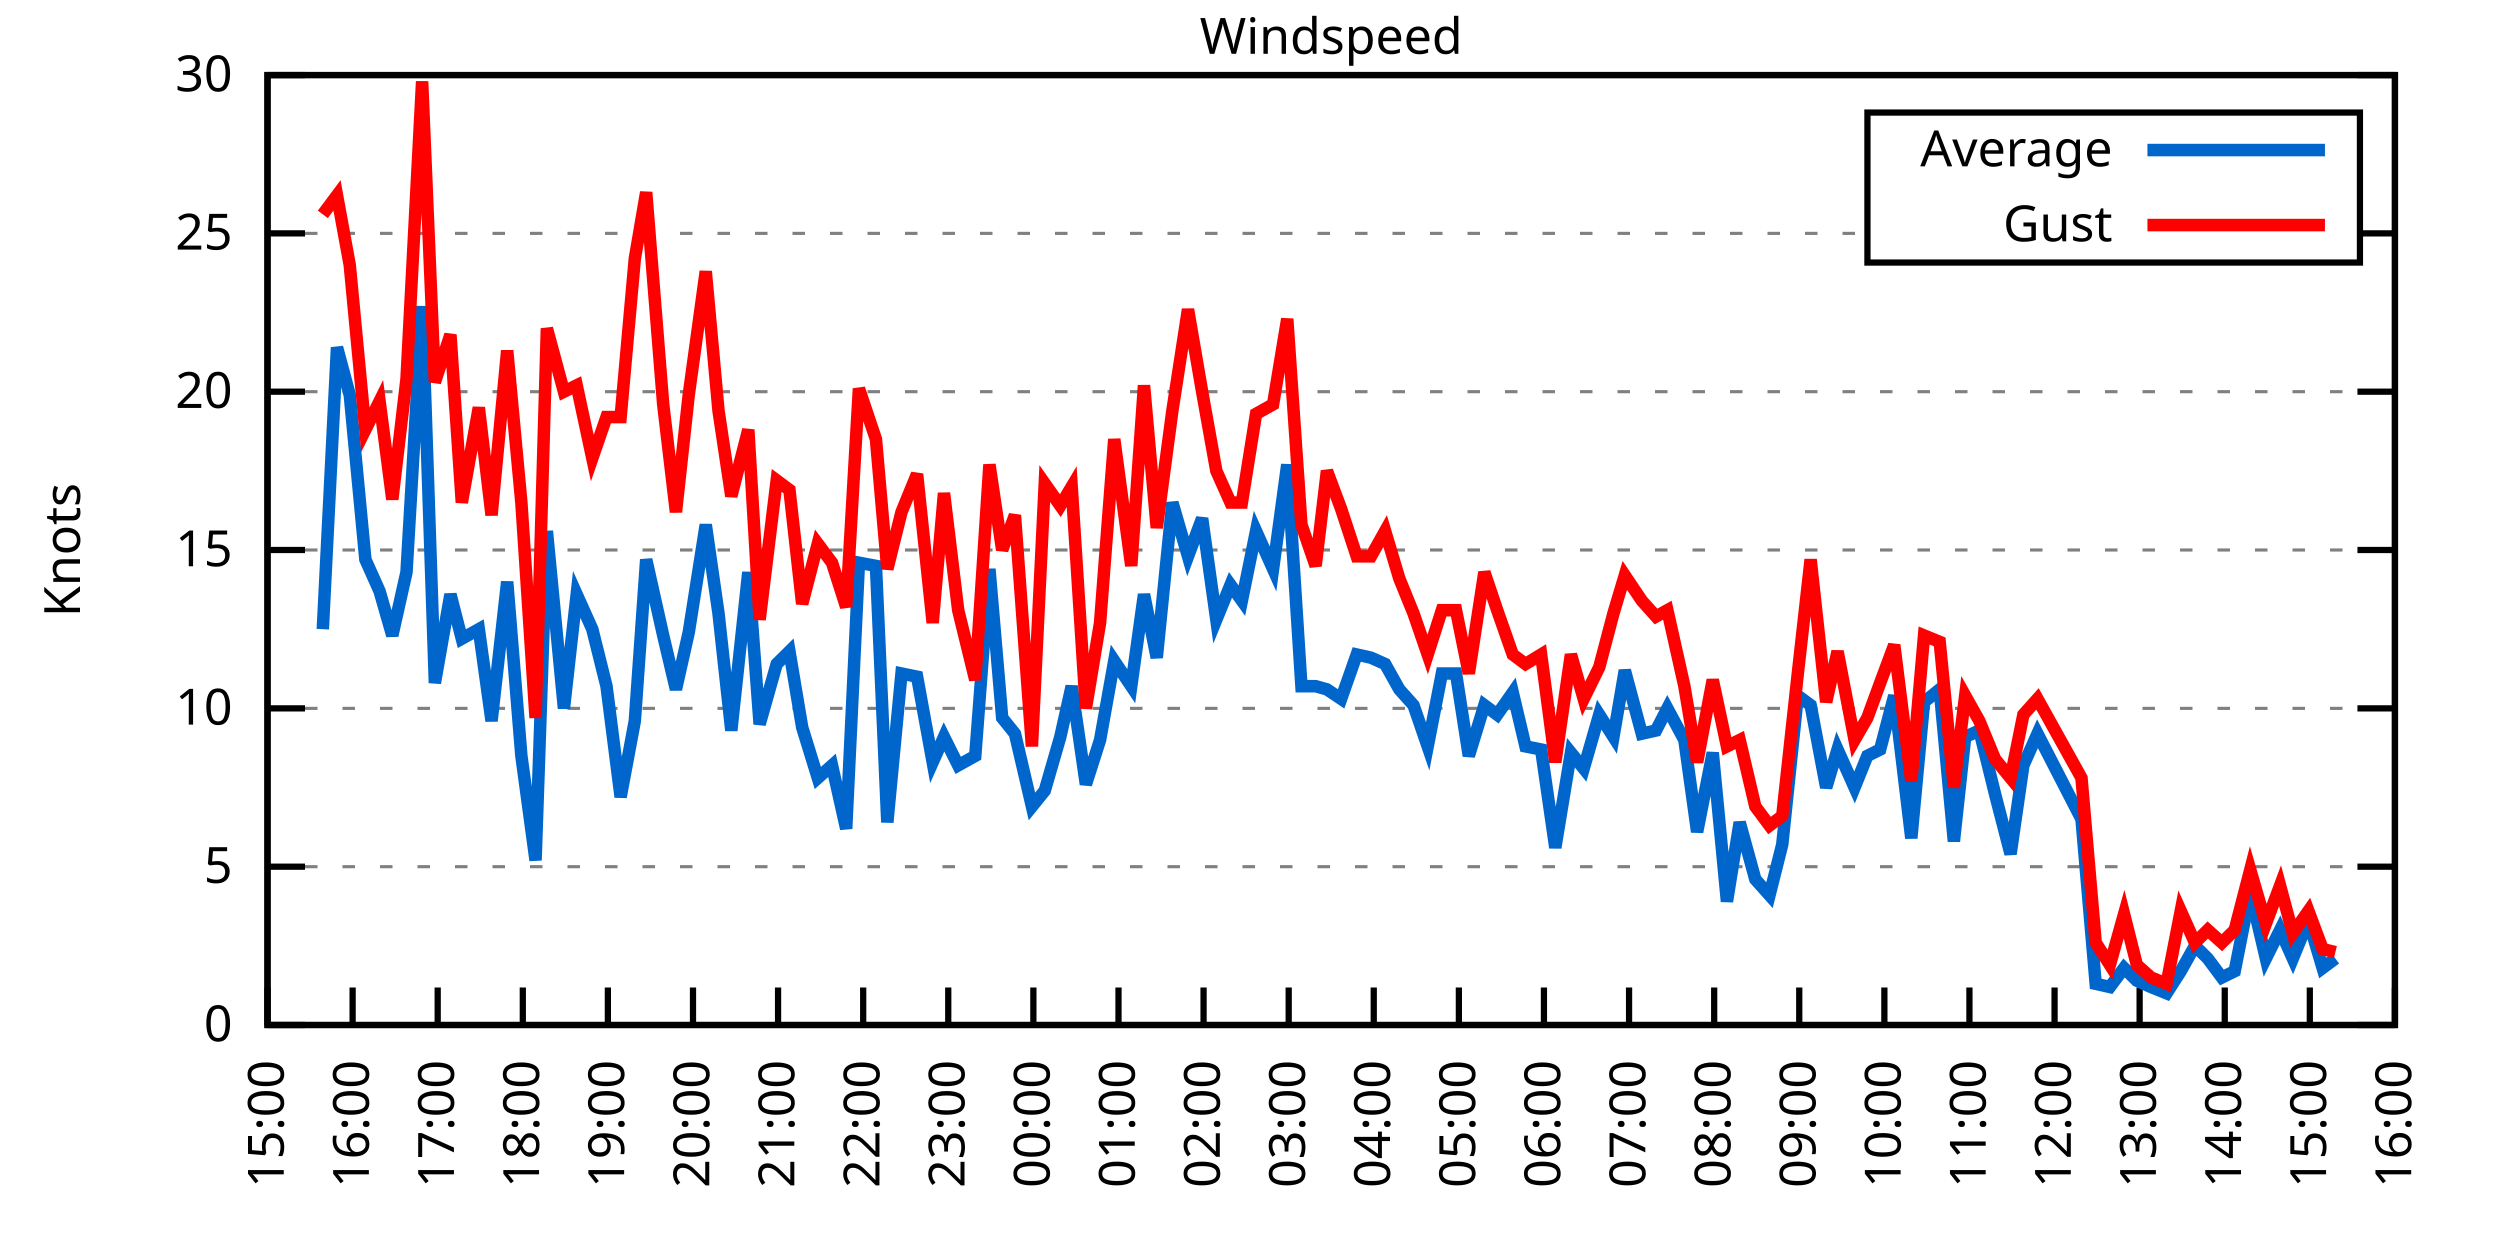
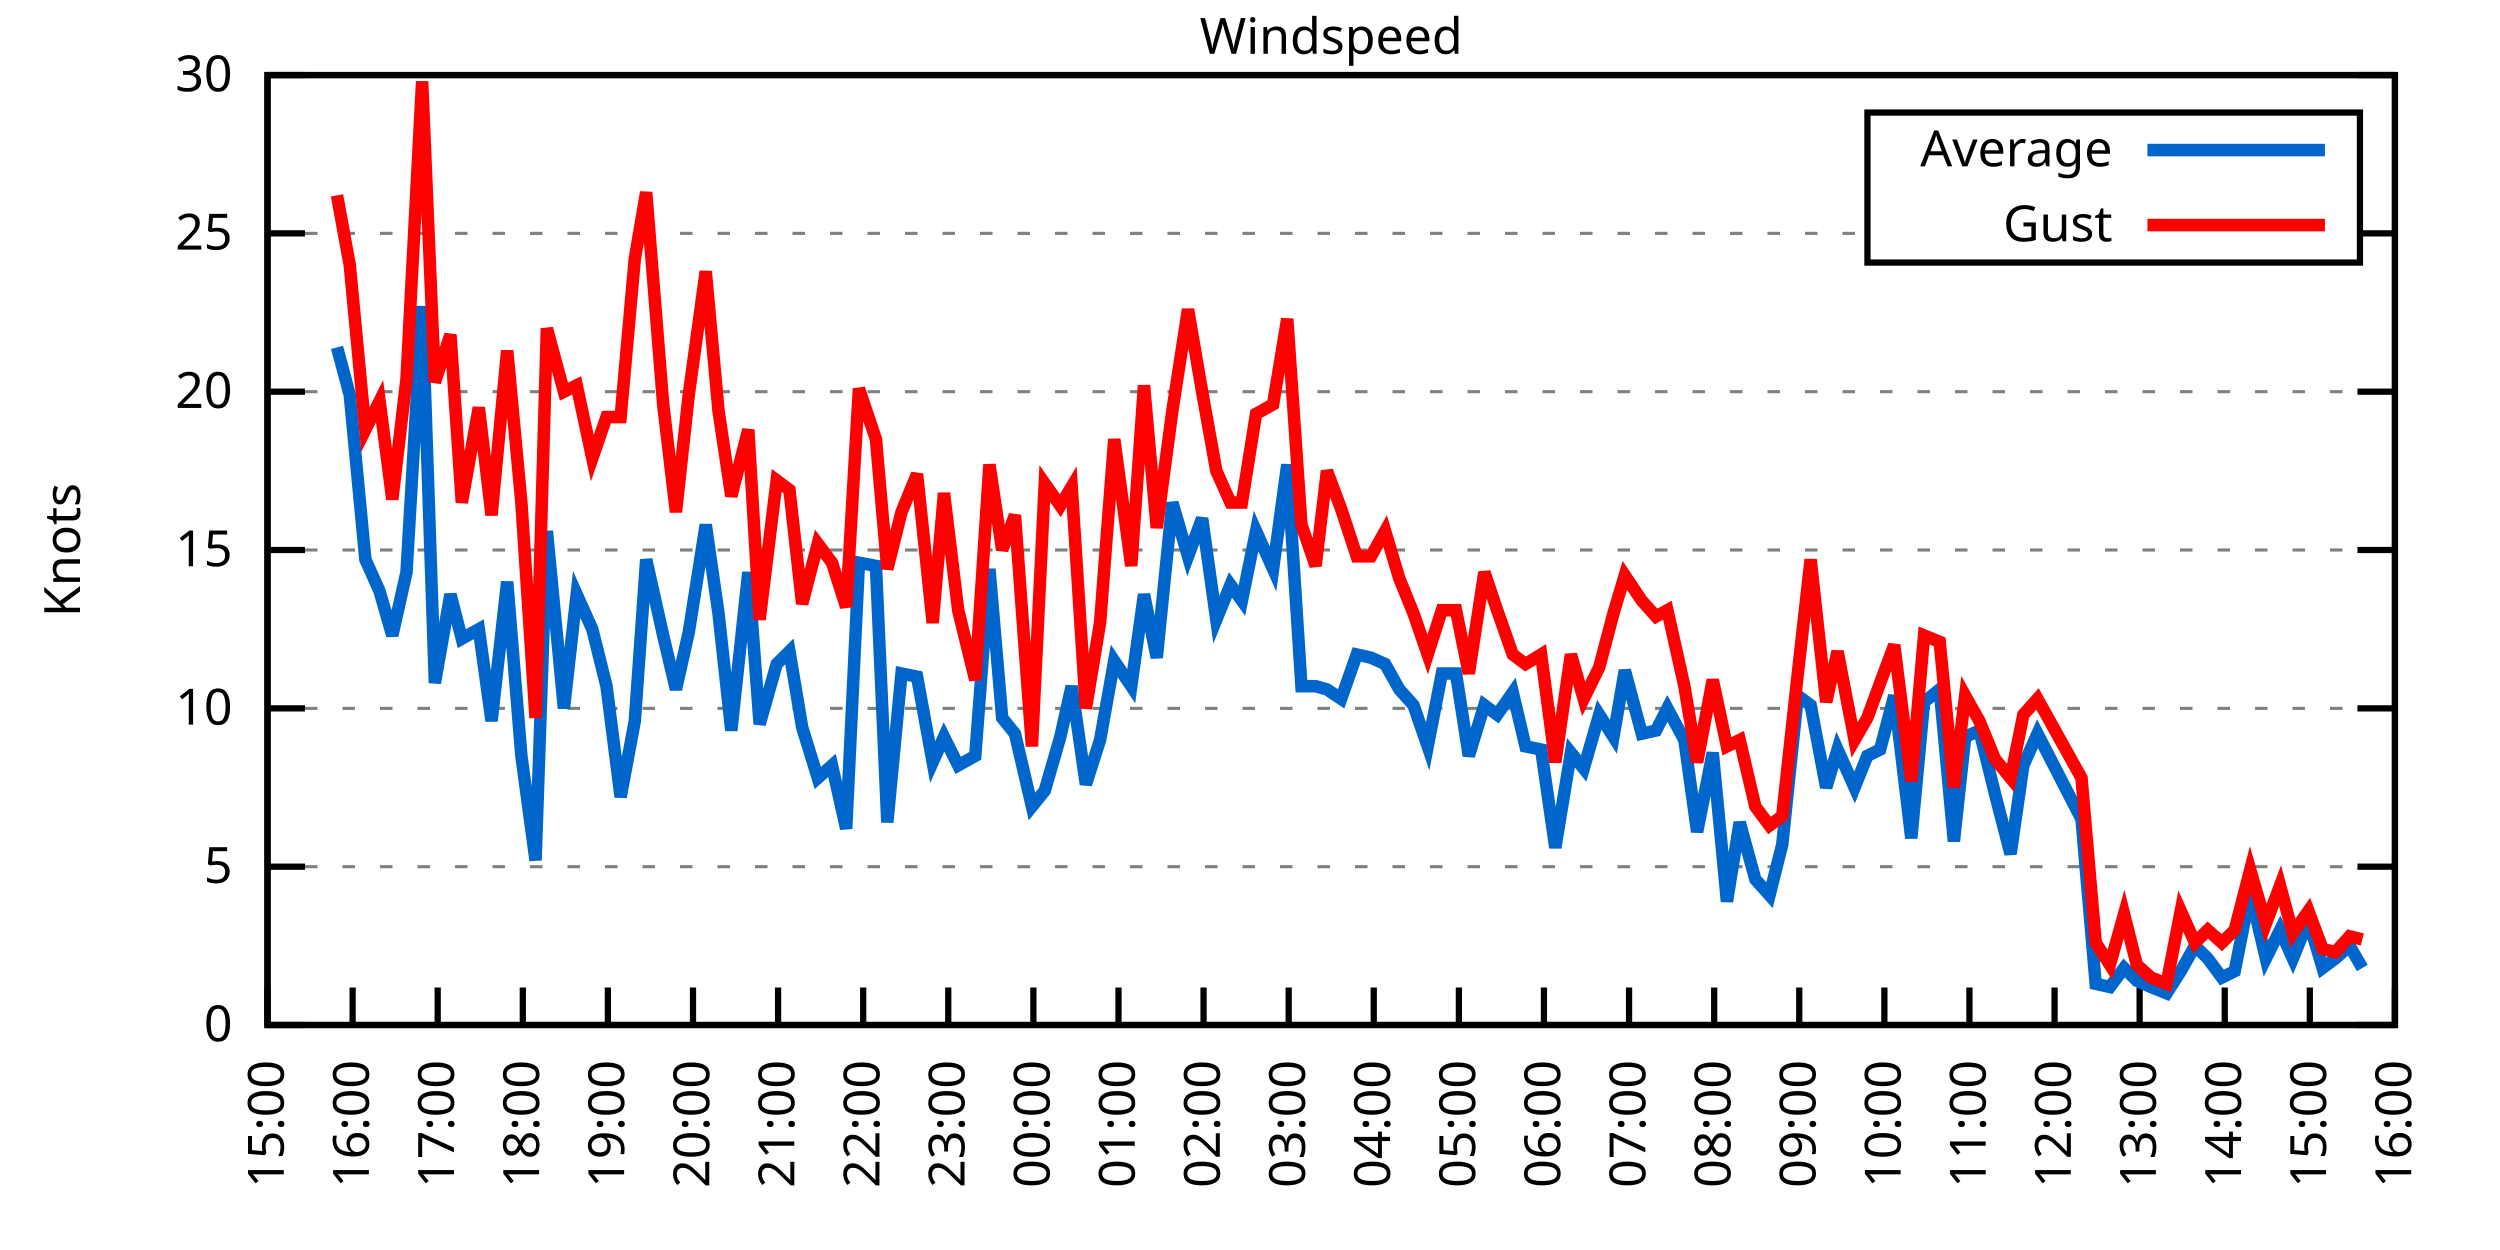
<svg xmlns="http://www.w3.org/2000/svg" xmlns:xlink="http://www.w3.org/1999/xlink" width="400" height="200" viewBox="0 0 400 200">
  <g id="gnuplot_canvas">
    <rect x="0" y="0" width="400" height="200" fill="none" />
    <defs>
      <circle id="gpDot" r="0.5" stroke-width="0.5" stroke="currentColor" />
      <path id="gpPt0" stroke-width="0.333" stroke="currentColor" d="M-1,0 h2 M0,-1 v2" />
      <path id="gpPt1" stroke-width="0.333" stroke="currentColor" d="M-1,-1 L1,1 M1,-1 L-1,1" />
      <path id="gpPt2" stroke-width="0.333" stroke="currentColor" d="M-1,0 L1,0 M0,-1 L0,1 M-1,-1 L1,1 M-1,1 L1,-1" />
      <rect id="gpPt3" stroke-width="0.333" stroke="currentColor" x="-1" y="-1" width="2" height="2" />
      <rect id="gpPt4" stroke-width="0.333" stroke="currentColor" fill="currentColor" x="-1" y="-1" width="2" height="2" />
      <circle id="gpPt5" stroke-width="0.333" stroke="currentColor" cx="0" cy="0" r="1" />
      <use xlink:href="#gpPt5" id="gpPt6" fill="currentColor" stroke="none" />
      <path id="gpPt7" stroke-width="0.333" stroke="currentColor" d="M0,-1.33 L-1.33,0.67 L1.33,0.67 z" />
      <use xlink:href="#gpPt7" id="gpPt8" fill="currentColor" stroke="none" />
      <use xlink:href="#gpPt7" id="gpPt9" stroke="currentColor" transform="rotate(180)" />
      <use xlink:href="#gpPt9" id="gpPt10" fill="currentColor" stroke="none" />
      <use xlink:href="#gpPt3" id="gpPt11" stroke="currentColor" transform="rotate(45)" />
      <use xlink:href="#gpPt11" id="gpPt12" fill="currentColor" stroke="none" />
      <path id="gpPt13" stroke-width="0.333" stroke="currentColor" d="M0,1.330 L1.265,0.411 L0.782,-1.067 L-0.782,-1.076 L-1.265,0.411 z" />
      <use xlink:href="#gpPt13" id="gpPt14" fill="currentColor" stroke="none" />
      <filter id="textbox" filterUnits="objectBoundingBox" x="0" y="0" height="1" width="1">
        <feFlood flood-color="white" flood-opacity="1" result="bgnd" />
        <feComposite in="SourceGraphic" in2="bgnd" operator="atop" />
      </filter>
      <filter id="greybox" filterUnits="objectBoundingBox" x="0" y="0" height="1" width="1">
        <feFlood flood-color="lightgrey" flood-opacity="1" result="grey" />
        <feComposite in="SourceGraphic" in2="grey" operator="atop" />
      </filter>
    </defs>
    <g fill="none" color="white" stroke="currentColor" stroke-width="1.00" stroke-linecap="butt" stroke-linejoin="miter">
</g>
    <g fill="none" color="black" stroke="currentColor" stroke-width="1.00" stroke-linecap="butt" stroke-linejoin="miter">
      <g stroke="none" shape-rendering="crispEdges">
        <polygon fill="rgb(255, 255, 255)" points="42.80,164.00 383.18,164.00 383.18,12.02 42.80,12.02 " />
      </g>
    </g>
    <g fill="none" color="black" stroke="currentColor" stroke-width="1.00" stroke-linecap="butt" stroke-linejoin="miter">
</g>
    <g fill="none" color="black" stroke="black" stroke-width="0.50" stroke-linecap="butt" stroke-linejoin="miter">
</g>
    <g fill="none" color="gray" stroke="currentColor" stroke-width="0.50" stroke-linecap="butt" stroke-linejoin="miter">
      <path stroke="gray" stroke-dasharray="2,4" class="gridline" d="M42.80,164.00 L383.19,164.00  " />
    </g>
    <g fill="none" color="gray" stroke="gray" stroke-width="1.00" stroke-linecap="butt" stroke-linejoin="miter">
</g>
    <g fill="none" color="black" stroke="currentColor" stroke-width="1.00" stroke-linecap="butt" stroke-linejoin="miter">
      <path stroke="black" d="M42.80,164.00 L48.80,164.00 M383.19,164.00 L377.19,164.00  " />
      <g transform="translate(37.20,166.60)" stroke="none" fill="black" font-family="Sans" font-size="8.00" text-anchor="end">
        <text>
          <tspan font-family="Sans"> 0</tspan>
        </text>
      </g>
    </g>
    <g fill="none" color="black" stroke="currentColor" stroke-width="1.00" stroke-linecap="butt" stroke-linejoin="miter">
</g>
    <g fill="none" color="black" stroke="black" stroke-width="0.50" stroke-linecap="butt" stroke-linejoin="miter">
</g>
    <g fill="none" color="gray" stroke="currentColor" stroke-width="0.50" stroke-linecap="butt" stroke-linejoin="miter">
      <path stroke="gray" stroke-dasharray="2,4" class="gridline" d="M42.80,138.67 L383.19,138.67  " />
    </g>
    <g fill="none" color="gray" stroke="gray" stroke-width="1.00" stroke-linecap="butt" stroke-linejoin="miter">
</g>
    <g fill="none" color="black" stroke="currentColor" stroke-width="1.00" stroke-linecap="butt" stroke-linejoin="miter">
      <path stroke="black" d="M42.80,138.67 L48.80,138.67 M383.19,138.67 L377.19,138.67  " />
      <g transform="translate(37.20,141.27)" stroke="none" fill="black" font-family="Sans" font-size="8.00" text-anchor="end">
        <text>
          <tspan font-family="Sans"> 5</tspan>
        </text>
      </g>
    </g>
    <g fill="none" color="black" stroke="currentColor" stroke-width="1.00" stroke-linecap="butt" stroke-linejoin="miter">
</g>
    <g fill="none" color="black" stroke="black" stroke-width="0.50" stroke-linecap="butt" stroke-linejoin="miter">
</g>
    <g fill="none" color="gray" stroke="currentColor" stroke-width="0.50" stroke-linecap="butt" stroke-linejoin="miter">
      <path stroke="gray" stroke-dasharray="2,4" class="gridline" d="M42.80,113.34 L383.19,113.34  " />
    </g>
    <g fill="none" color="gray" stroke="gray" stroke-width="1.00" stroke-linecap="butt" stroke-linejoin="miter">
</g>
    <g fill="none" color="black" stroke="currentColor" stroke-width="1.00" stroke-linecap="butt" stroke-linejoin="miter">
      <path stroke="black" d="M42.80,113.34 L48.80,113.34 M383.19,113.34 L377.19,113.34  " />
      <g transform="translate(37.20,115.94)" stroke="none" fill="black" font-family="Sans" font-size="8.00" text-anchor="end">
        <text>
          <tspan font-family="Sans"> 10</tspan>
        </text>
      </g>
    </g>
    <g fill="none" color="black" stroke="currentColor" stroke-width="1.00" stroke-linecap="butt" stroke-linejoin="miter">
</g>
    <g fill="none" color="black" stroke="black" stroke-width="0.50" stroke-linecap="butt" stroke-linejoin="miter">
</g>
    <g fill="none" color="gray" stroke="currentColor" stroke-width="0.50" stroke-linecap="butt" stroke-linejoin="miter">
      <path stroke="gray" stroke-dasharray="2,4" class="gridline" d="M42.80,88.00 L383.19,88.00  " />
    </g>
    <g fill="none" color="gray" stroke="gray" stroke-width="1.00" stroke-linecap="butt" stroke-linejoin="miter">
</g>
    <g fill="none" color="black" stroke="currentColor" stroke-width="1.00" stroke-linecap="butt" stroke-linejoin="miter">
      <path stroke="black" d="M42.80,88.00 L48.80,88.00 M383.19,88.00 L377.19,88.00  " />
      <g transform="translate(37.20,90.60)" stroke="none" fill="black" font-family="Sans" font-size="8.00" text-anchor="end">
        <text>
          <tspan font-family="Sans"> 15</tspan>
        </text>
      </g>
    </g>
    <g fill="none" color="black" stroke="currentColor" stroke-width="1.00" stroke-linecap="butt" stroke-linejoin="miter">
</g>
    <g fill="none" color="black" stroke="black" stroke-width="0.50" stroke-linecap="butt" stroke-linejoin="miter">
</g>
    <g fill="none" color="gray" stroke="currentColor" stroke-width="0.50" stroke-linecap="butt" stroke-linejoin="miter">
      <path stroke="gray" stroke-dasharray="2,4" class="gridline" d="M42.80,62.67 L383.19,62.67  " />
    </g>
    <g fill="none" color="gray" stroke="gray" stroke-width="1.00" stroke-linecap="butt" stroke-linejoin="miter">
</g>
    <g fill="none" color="black" stroke="currentColor" stroke-width="1.00" stroke-linecap="butt" stroke-linejoin="miter">
      <path stroke="black" d="M42.80,62.67 L48.80,62.67 M383.19,62.67 L377.19,62.67  " />
      <g transform="translate(37.20,65.27)" stroke="none" fill="black" font-family="Sans" font-size="8.00" text-anchor="end">
        <text>
          <tspan font-family="Sans"> 20</tspan>
        </text>
      </g>
    </g>
    <g fill="none" color="black" stroke="currentColor" stroke-width="1.00" stroke-linecap="butt" stroke-linejoin="miter">
</g>
    <g fill="none" color="black" stroke="black" stroke-width="0.50" stroke-linecap="butt" stroke-linejoin="miter">
</g>
    <g fill="none" color="gray" stroke="currentColor" stroke-width="0.50" stroke-linecap="butt" stroke-linejoin="miter">
      <path stroke="gray" stroke-dasharray="2,4" class="gridline" d="M42.80,37.34 L298.79,37.34 M377.59,37.34 L383.19,37.34  " />
    </g>
    <g fill="none" color="gray" stroke="gray" stroke-width="1.00" stroke-linecap="butt" stroke-linejoin="miter">
</g>
    <g fill="none" color="black" stroke="currentColor" stroke-width="1.00" stroke-linecap="butt" stroke-linejoin="miter">
      <path stroke="black" d="M42.80,37.34 L48.80,37.34 M383.19,37.34 L377.19,37.34  " />
      <g transform="translate(37.20,39.94)" stroke="none" fill="black" font-family="Sans" font-size="8.00" text-anchor="end">
        <text>
          <tspan font-family="Sans"> 25</tspan>
        </text>
      </g>
    </g>
    <g fill="none" color="black" stroke="currentColor" stroke-width="1.00" stroke-linecap="butt" stroke-linejoin="miter">
</g>
    <g fill="none" color="black" stroke="black" stroke-width="0.50" stroke-linecap="butt" stroke-linejoin="miter">
</g>
    <g fill="none" color="gray" stroke="currentColor" stroke-width="0.50" stroke-linecap="butt" stroke-linejoin="miter">
      <path stroke="gray" stroke-dasharray="2,4" class="gridline" d="M42.80,12.01 L383.19,12.01  " />
    </g>
    <g fill="none" color="gray" stroke="gray" stroke-width="1.00" stroke-linecap="butt" stroke-linejoin="miter">
</g>
    <g fill="none" color="black" stroke="currentColor" stroke-width="1.00" stroke-linecap="butt" stroke-linejoin="miter">
      <path stroke="black" d="M42.80,12.01 L48.80,12.01 M383.19,12.01 L377.19,12.01  " />
      <g transform="translate(37.20,14.61)" stroke="none" fill="black" font-family="Sans" font-size="8.00" text-anchor="end">
        <text>
          <tspan font-family="Sans"> 30</tspan>
        </text>
      </g>
    </g>
    <g fill="none" color="black" stroke="currentColor" stroke-width="1.00" stroke-linecap="butt" stroke-linejoin="miter">
      <path stroke="black" d="M42.80,164.00 L42.80,158.00  " />
      <g transform="translate(45.40,169.60) rotate(270.00)" stroke="none" fill="black" font-family="Sans" font-size="8.00" text-anchor="end">
        <text>
          <tspan font-family="Sans">15:00</tspan>
        </text>
      </g>
    </g>
    <g fill="none" color="black" stroke="currentColor" stroke-width="1.00" stroke-linecap="butt" stroke-linejoin="miter">
      <path stroke="black" d="M56.42,164.00 L56.42,158.00  " />
      <g transform="translate(59.02,169.60) rotate(270.00)" stroke="none" fill="black" font-family="Sans" font-size="8.00" text-anchor="end">
        <text>
          <tspan font-family="Sans">16:00</tspan>
        </text>
      </g>
    </g>
    <g fill="none" color="black" stroke="currentColor" stroke-width="1.00" stroke-linecap="butt" stroke-linejoin="miter">
      <path stroke="black" d="M70.03,164.00 L70.03,158.00  " />
      <g transform="translate(72.63,169.60) rotate(270.00)" stroke="none" fill="black" font-family="Sans" font-size="8.00" text-anchor="end">
        <text>
          <tspan font-family="Sans">17:00</tspan>
        </text>
      </g>
    </g>
    <g fill="none" color="black" stroke="currentColor" stroke-width="1.00" stroke-linecap="butt" stroke-linejoin="miter">
      <path stroke="black" d="M83.65,164.00 L83.65,158.00  " />
      <g transform="translate(86.25,169.60) rotate(270.00)" stroke="none" fill="black" font-family="Sans" font-size="8.00" text-anchor="end">
        <text>
          <tspan font-family="Sans">18:00</tspan>
        </text>
      </g>
    </g>
    <g fill="none" color="black" stroke="currentColor" stroke-width="1.00" stroke-linecap="butt" stroke-linejoin="miter">
      <path stroke="black" d="M97.26,164.00 L97.26,158.00  " />
      <g transform="translate(99.86,169.60) rotate(270.00)" stroke="none" fill="black" font-family="Sans" font-size="8.00" text-anchor="end">
        <text>
          <tspan font-family="Sans">19:00</tspan>
        </text>
      </g>
    </g>
    <g fill="none" color="black" stroke="currentColor" stroke-width="1.00" stroke-linecap="butt" stroke-linejoin="miter">
      <path stroke="black" d="M110.88,164.00 L110.88,158.00  " />
      <g transform="translate(113.48,169.60) rotate(270.00)" stroke="none" fill="black" font-family="Sans" font-size="8.00" text-anchor="end">
        <text>
          <tspan font-family="Sans">20:00</tspan>
        </text>
      </g>
    </g>
    <g fill="none" color="black" stroke="currentColor" stroke-width="1.00" stroke-linecap="butt" stroke-linejoin="miter">
      <path stroke="black" d="M124.49,164.00 L124.49,158.00  " />
      <g transform="translate(127.09,169.60) rotate(270.00)" stroke="none" fill="black" font-family="Sans" font-size="8.00" text-anchor="end">
        <text>
          <tspan font-family="Sans">21:00</tspan>
        </text>
      </g>
    </g>
    <g fill="none" color="black" stroke="currentColor" stroke-width="1.00" stroke-linecap="butt" stroke-linejoin="miter">
      <path stroke="black" d="M138.11,164.00 L138.11,158.00  " />
      <g transform="translate(140.71,169.60) rotate(270.00)" stroke="none" fill="black" font-family="Sans" font-size="8.00" text-anchor="end">
        <text>
          <tspan font-family="Sans">22:00</tspan>
        </text>
      </g>
    </g>
    <g fill="none" color="black" stroke="currentColor" stroke-width="1.00" stroke-linecap="butt" stroke-linejoin="miter">
      <path stroke="black" d="M151.72,164.00 L151.72,158.00  " />
      <g transform="translate(154.32,169.60) rotate(270.00)" stroke="none" fill="black" font-family="Sans" font-size="8.00" text-anchor="end">
        <text>
          <tspan font-family="Sans">23:00</tspan>
        </text>
      </g>
    </g>
    <g fill="none" color="black" stroke="currentColor" stroke-width="1.00" stroke-linecap="butt" stroke-linejoin="miter">
      <path stroke="black" d="M165.34,164.00 L165.34,158.00  " />
      <g transform="translate(167.94,169.60) rotate(270.00)" stroke="none" fill="black" font-family="Sans" font-size="8.00" text-anchor="end">
        <text>
          <tspan font-family="Sans">00:00</tspan>
        </text>
      </g>
    </g>
    <g fill="none" color="black" stroke="currentColor" stroke-width="1.00" stroke-linecap="butt" stroke-linejoin="miter">
      <path stroke="black" d="M178.96,164.00 L178.96,158.00  " />
      <g transform="translate(181.56,169.60) rotate(270.00)" stroke="none" fill="black" font-family="Sans" font-size="8.00" text-anchor="end">
        <text>
          <tspan font-family="Sans">01:00</tspan>
        </text>
      </g>
    </g>
    <g fill="none" color="black" stroke="currentColor" stroke-width="1.00" stroke-linecap="butt" stroke-linejoin="miter">
      <path stroke="black" d="M192.57,164.00 L192.57,158.00  " />
      <g transform="translate(195.17,169.60) rotate(270.00)" stroke="none" fill="black" font-family="Sans" font-size="8.00" text-anchor="end">
        <text>
          <tspan font-family="Sans">02:00</tspan>
        </text>
      </g>
    </g>
    <g fill="none" color="black" stroke="currentColor" stroke-width="1.00" stroke-linecap="butt" stroke-linejoin="miter">
      <path stroke="black" d="M206.19,164.00 L206.19,158.00  " />
      <g transform="translate(208.79,169.60) rotate(270.00)" stroke="none" fill="black" font-family="Sans" font-size="8.00" text-anchor="end">
        <text>
          <tspan font-family="Sans">03:00</tspan>
        </text>
      </g>
    </g>
    <g fill="none" color="black" stroke="currentColor" stroke-width="1.00" stroke-linecap="butt" stroke-linejoin="miter">
      <path stroke="black" d="M219.80,164.00 L219.80,158.00  " />
      <g transform="translate(222.40,169.60) rotate(270.00)" stroke="none" fill="black" font-family="Sans" font-size="8.00" text-anchor="end">
        <text>
          <tspan font-family="Sans">04:00</tspan>
        </text>
      </g>
    </g>
    <g fill="none" color="black" stroke="currentColor" stroke-width="1.00" stroke-linecap="butt" stroke-linejoin="miter">
      <path stroke="black" d="M233.42,164.00 L233.42,158.00  " />
      <g transform="translate(236.02,169.60) rotate(270.00)" stroke="none" fill="black" font-family="Sans" font-size="8.00" text-anchor="end">
        <text>
          <tspan font-family="Sans">05:00</tspan>
        </text>
      </g>
    </g>
    <g fill="none" color="black" stroke="currentColor" stroke-width="1.00" stroke-linecap="butt" stroke-linejoin="miter">
      <path stroke="black" d="M247.03,164.00 L247.03,158.00  " />
      <g transform="translate(249.63,169.60) rotate(270.00)" stroke="none" fill="black" font-family="Sans" font-size="8.00" text-anchor="end">
        <text>
          <tspan font-family="Sans">06:00</tspan>
        </text>
      </g>
    </g>
    <g fill="none" color="black" stroke="currentColor" stroke-width="1.00" stroke-linecap="butt" stroke-linejoin="miter">
      <path stroke="black" d="M260.65,164.00 L260.65,158.00  " />
      <g transform="translate(263.25,169.60) rotate(270.00)" stroke="none" fill="black" font-family="Sans" font-size="8.00" text-anchor="end">
        <text>
          <tspan font-family="Sans">07:00</tspan>
        </text>
      </g>
    </g>
    <g fill="none" color="black" stroke="currentColor" stroke-width="1.00" stroke-linecap="butt" stroke-linejoin="miter">
      <path stroke="black" d="M274.27,164.00 L274.27,158.00  " />
      <g transform="translate(276.87,169.60) rotate(270.00)" stroke="none" fill="black" font-family="Sans" font-size="8.00" text-anchor="end">
        <text>
          <tspan font-family="Sans">08:00</tspan>
        </text>
      </g>
    </g>
    <g fill="none" color="black" stroke="currentColor" stroke-width="1.00" stroke-linecap="butt" stroke-linejoin="miter">
      <path stroke="black" d="M287.88,164.00 L287.88,158.00  " />
      <g transform="translate(290.48,169.60) rotate(270.00)" stroke="none" fill="black" font-family="Sans" font-size="8.00" text-anchor="end">
        <text>
          <tspan font-family="Sans">09:00</tspan>
        </text>
      </g>
    </g>
    <g fill="none" color="black" stroke="currentColor" stroke-width="1.00" stroke-linecap="butt" stroke-linejoin="miter">
      <path stroke="black" d="M301.50,164.00 L301.50,158.00  " />
      <g transform="translate(304.10,169.60) rotate(270.00)" stroke="none" fill="black" font-family="Sans" font-size="8.00" text-anchor="end">
        <text>
          <tspan font-family="Sans">10:00</tspan>
        </text>
      </g>
    </g>
    <g fill="none" color="black" stroke="currentColor" stroke-width="1.00" stroke-linecap="butt" stroke-linejoin="miter">
      <path stroke="black" d="M315.11,164.00 L315.11,158.00  " />
      <g transform="translate(317.71,169.60) rotate(270.00)" stroke="none" fill="black" font-family="Sans" font-size="8.00" text-anchor="end">
        <text>
          <tspan font-family="Sans">11:00</tspan>
        </text>
      </g>
    </g>
    <g fill="none" color="black" stroke="currentColor" stroke-width="1.00" stroke-linecap="butt" stroke-linejoin="miter">
      <path stroke="black" d="M328.73,164.00 L328.73,158.00  " />
      <g transform="translate(331.33,169.60) rotate(270.00)" stroke="none" fill="black" font-family="Sans" font-size="8.00" text-anchor="end">
        <text>
          <tspan font-family="Sans">12:00</tspan>
        </text>
      </g>
    </g>
    <g fill="none" color="black" stroke="currentColor" stroke-width="1.00" stroke-linecap="butt" stroke-linejoin="miter">
      <path stroke="black" d="M342.34,164.00 L342.34,158.00  " />
      <g transform="translate(344.94,169.60) rotate(270.00)" stroke="none" fill="black" font-family="Sans" font-size="8.00" text-anchor="end">
        <text>
          <tspan font-family="Sans">13:00</tspan>
        </text>
      </g>
    </g>
    <g fill="none" color="black" stroke="currentColor" stroke-width="1.00" stroke-linecap="butt" stroke-linejoin="miter">
      <path stroke="black" d="M355.96,164.00 L355.96,158.00  " />
      <g transform="translate(358.56,169.60) rotate(270.00)" stroke="none" fill="black" font-family="Sans" font-size="8.00" text-anchor="end">
        <text>
          <tspan font-family="Sans">14:00</tspan>
        </text>
      </g>
    </g>
    <g fill="none" color="black" stroke="currentColor" stroke-width="1.00" stroke-linecap="butt" stroke-linejoin="miter">
      <path stroke="black" d="M369.57,164.00 L369.57,158.00  " />
      <g transform="translate(372.17,169.60) rotate(270.00)" stroke="none" fill="black" font-family="Sans" font-size="8.00" text-anchor="end">
        <text>
          <tspan font-family="Sans">15:00</tspan>
        </text>
      </g>
    </g>
    <g fill="none" color="black" stroke="currentColor" stroke-width="1.00" stroke-linecap="butt" stroke-linejoin="miter">
      <path stroke="black" d="M383.19,164.00 L383.19,158.00  " />
      <g transform="translate(385.79,169.60) rotate(270.00)" stroke="none" fill="black" font-family="Sans" font-size="8.00" text-anchor="end">
        <text>
          <tspan font-family="Sans">16:00</tspan>
        </text>
      </g>
    </g>
    <g fill="none" color="black" stroke="currentColor" stroke-width="1.00" stroke-linecap="butt" stroke-linejoin="miter">
</g>
    <g fill="none" color="black" stroke="currentColor" stroke-width="1.00" stroke-linecap="butt" stroke-linejoin="miter">
      <path stroke="black" d="M42.80,12.01 L42.80,164.00 L383.19,164.00 L383.19,12.01 L42.80,12.01 Z  " />
    </g>
    <g fill="none" color="black" stroke="currentColor" stroke-width="1.00" stroke-linecap="butt" stroke-linejoin="miter">
</g>
    <g fill="none" color="black" stroke="currentColor" stroke-width="1.00" stroke-linecap="butt" stroke-linejoin="miter">
      <path stroke="black" d="M298.79,42.01 L298.79,18.01 L377.59,18.01 L377.59,42.01 L298.79,42.01 Z  " />
    </g>
    <g id="Windspeed_plot_1">
      <g fill="none" color="white" stroke="black" stroke-width="2.00" stroke-linecap="butt" stroke-linejoin="miter">
</g>
      <g fill="none" color="black" stroke="currentColor" stroke-width="2.00" stroke-linecap="butt" stroke-linejoin="miter">
        <g transform="translate(337.99,26.61)" stroke="none" fill="black" font-family="Sans" font-size="8.00" text-anchor="end">
          <text>
            <tspan font-family="Sans">Average</tspan>
          </text>
        </g>
      </g>
      <g fill="none" color="black" stroke="currentColor" stroke-width="2.00" stroke-linecap="butt" stroke-linejoin="miter">
-         <path stroke="rgb(  0, 102, 204)" d="M343.59,24.01 L371.99,24.01 M51.65,100.67 L53.92,55.58 L55.96,63.18 L58.46,89.52 L60.73,94.59 L62.77,101.68   L65.04,91.55 L67.54,48.99 L69.58,109.28 L72.07,95.10 L73.89,102.19 L76.61,100.67 L78.65,115.36 L81.15,93.07   L83.42,120.94 L85.69,137.66 L87.50,84.97 L90.23,113.34 L92.27,95.10 L94.77,100.67 L97.04,109.79 L99.30,127.52   L101.57,115.36 L103.39,89.52 L106.11,101.68 L108.15,110.30 L110.20,101.18 L112.92,83.95 L114.96,98.14 L117.01,116.88   L119.73,91.55 L121.54,115.87 L124.27,106.24 L126.31,104.22 L128.35,116.38 L130.85,124.48 L133.12,122.46 L135.39,132.59   L137.43,90.03 L140.15,90.54 L141.97,131.58 L144.24,107.76 L146.73,108.27 L149.23,121.95 L151.04,117.90 L153.31,122.46   L156.04,120.94 L158.31,91.04 L160.35,114.86 L162.39,117.39 L165.11,129.04 L167.16,126.51 L169.65,117.90 L171.47,109.79   L173.74,125.50 L176.01,118.40 L178.28,105.74 L181.00,109.79 L183.04,95.10 L185.08,105.23 L187.58,80.41 L190.08,89.02   L192.34,82.94 L194.61,99.15 L196.88,93.58 L198.70,96.11 L200.97,84.97 L203.69,91.04 L205.96,74.33 L208.23,109.79   L210.50,109.79 L212.31,110.30 L214.58,111.82 L217.08,104.72 L219.35,105.23 L221.62,106.24 L223.89,110.30 L226.16,112.83   L228.43,119.42 L230.70,107.76 L232.96,107.76 L235.01,120.94 L237.50,112.83 L239.55,114.35 L242.04,110.80 L244.08,119.42   L246.58,119.92 L248.85,135.63 L251.35,120.43 L253.39,122.96 L255.88,114.35 L258.15,117.90 L259.97,107.26 L262.69,117.39   L264.96,116.88 L266.78,113.34 L269.50,118.40 L271.54,133.10 L274.04,120.43 L276.31,144.24 L278.35,131.58 L280.85,140.69   L283.12,143.23 L285.16,135.12 L287.65,111.31 L289.70,112.83 L292.19,126.00 L294.01,119.92 L296.73,126.00 L298.77,120.94   L300.82,119.92 L303.08,111.31 L305.81,134.11 L307.85,112.32 L310.35,110.30 L312.62,134.62 L314.43,117.90 L316.70,116.88   L319.20,127.02 L321.69,136.64 L323.74,122.46 L326.00,117.39 L333.04,131.07 L335.31,157.41 L337.58,157.92 L339.85,154.88   L341.89,156.91 L344.16,157.92 L346.65,158.93 L348.92,155.39 L351.19,151.33 L353.24,153.36 L355.50,156.40 L357.55,155.39   L360.04,142.72 L362.54,153.36 L364.81,148.80 L366.85,153.36 L369.35,147.28 L371.62,154.88 L373.66,153.36  " />
+         <path stroke="rgb(  0, 102, 204)" d="M343.59,24.01 L371.99,24.01 M53.92,55.58 L55.96,63.18 L58.46,89.52 L60.73,94.59 L62.77,101.68 L65.04,91.55   L67.54,48.99 L69.58,109.28 L72.07,95.10 L73.89,102.19 L76.61,100.67 L78.65,115.36 L81.15,93.07 L83.42,120.94   L85.69,137.66 L87.50,84.97 L90.23,113.34 L92.27,95.10 L94.77,100.67 L97.04,109.79 L99.30,127.52 L101.57,115.36   L103.39,89.52 L106.11,101.68 L108.15,110.30 L110.20,101.18 L112.92,83.95 L114.96,98.14 L117.01,116.88 L119.73,91.55   L121.54,115.87 L124.27,106.24 L126.31,104.22 L128.35,116.38 L130.85,124.48 L133.12,122.46 L135.39,132.59 L137.43,90.03   L140.15,90.54 L141.97,131.58 L144.24,107.76 L146.73,108.27 L149.23,121.95 L151.04,117.90 L153.31,122.46 L156.04,120.94   L158.31,91.04 L160.35,114.86 L162.39,117.39 L165.11,129.04 L167.16,126.51 L169.65,117.90 L171.47,109.79 L173.74,125.50   L176.01,118.40 L178.28,105.74 L181.00,109.79 L183.04,95.10 L185.08,105.23 L187.58,80.41 L190.08,89.02 L192.34,82.94   L194.61,99.15 L196.88,93.58 L198.70,96.11 L200.97,84.97 L203.69,91.04 L205.96,74.33 L208.23,109.79 L210.50,109.79   L212.31,110.30 L214.58,111.82 L217.08,104.72 L219.35,105.23 L221.62,106.24 L223.89,110.30 L226.16,112.83 L228.43,119.42   L230.70,107.76 L232.96,107.76 L235.01,120.94 L237.50,112.83 L239.55,114.35 L242.04,110.80 L244.08,119.42 L246.58,119.92   L248.85,135.63 L251.35,120.43 L253.39,122.96 L255.88,114.35 L258.15,117.90 L259.97,107.26 L262.69,117.39 L264.96,116.88   L266.78,113.34 L269.50,118.40 L271.54,133.10 L274.04,120.43 L276.31,144.24 L278.35,131.58 L280.85,140.69 L283.12,143.23   L285.16,135.12 L287.65,111.31 L289.70,112.83 L292.19,126.00 L294.01,119.92 L296.73,126.00 L298.77,120.94 L300.82,119.92   L303.08,111.31 L305.81,134.11 L307.85,112.32 L310.35,110.30 L312.62,134.62 L314.43,117.90 L316.70,116.88 L319.20,127.02   L321.69,136.64 L323.74,122.46 L326.00,117.39 L333.04,131.07 L335.31,157.41 L337.58,157.92 L339.85,154.88 L341.89,156.91   L344.16,157.92 L346.65,158.93 L348.92,155.39 L351.19,151.33 L353.24,153.36 L355.50,156.40 L357.55,155.39 L360.04,142.72   L362.54,153.36 L364.81,148.80 L366.85,153.36 L369.35,147.28 L371.62,154.88 L373.66,153.36 L375.93,151.33 L377.97,154.88    " />
      </g>
    </g>
    <g id="Windspeed_plot_2">
      <g fill="none" color="black" stroke="currentColor" stroke-width="2.00" stroke-linecap="butt" stroke-linejoin="miter">
        <g transform="translate(337.99,38.61)" stroke="none" fill="black" font-family="Sans" font-size="8.00" text-anchor="end">
          <text>
            <tspan font-family="Sans">Gust</tspan>
          </text>
        </g>
      </g>
      <g fill="none" color="black" stroke="currentColor" stroke-width="2.00" stroke-linecap="butt" stroke-linejoin="miter">
-         <path stroke="rgb(255,   0,   0)" d="M343.59,36.01 L371.99,36.01 M51.65,34.30 L53.92,31.26 L55.96,42.41 L58.46,68.75 L60.73,64.19 L62.77,79.90   L65.04,60.65 L67.54,13.02 L69.58,61.15 L72.07,53.55 L73.89,80.41 L76.61,65.21 L78.65,82.43 L81.15,56.09   L83.42,80.41 L85.69,114.86 L87.50,52.54 L90.23,62.67 L92.27,61.66 L94.77,73.31 L97.04,66.73 L99.30,66.73   L101.57,41.39 L103.39,30.76 L106.11,64.70 L108.15,81.93 L110.20,63.18 L112.92,43.42 L114.96,65.71 L117.01,79.39   L119.73,68.75 L121.54,99.15 L124.27,76.86 L126.31,78.38 L128.35,96.62 L130.85,86.99 L133.12,90.03 L135.39,97.12   L137.43,62.17 L140.15,70.27 L141.97,91.04 L144.24,81.93 L146.73,75.85 L149.23,99.66 L151.04,78.89 L153.31,97.63   L156.04,108.78 L158.31,74.33 L160.35,88.00 L162.39,82.43 L165.11,119.42 L167.16,77.37 L169.65,80.91 L171.47,77.87   L173.74,113.34 L176.01,99.66 L178.28,70.27 L181.00,90.54 L183.04,61.66 L185.08,84.46 L187.58,65.71 L190.08,49.50   L192.34,62.67 L194.61,75.34 L196.88,80.41 L198.70,80.41 L200.97,66.22 L203.69,64.70 L205.96,51.02 L208.23,83.95   L210.50,90.54 L212.31,75.34 L214.58,81.42 L217.08,89.02 L219.35,89.02 L221.62,84.97 L223.89,92.56 L226.16,98.14   L228.43,104.72 L230.70,97.63 L232.96,97.63 L235.01,107.76 L237.50,91.55 L239.55,97.63 L242.04,104.72 L244.08,106.24   L246.58,104.72 L248.85,121.95 L251.35,104.72 L253.39,111.82 L255.88,106.75 L258.15,98.14 L259.97,92.06 L262.69,96.11   L264.96,98.64 L266.78,97.63 L269.50,109.79 L271.54,121.95 L274.04,108.78 L276.31,119.42 L278.35,118.40 L280.85,129.04   L283.12,132.08 L285.16,130.56 L287.65,107.76 L289.70,89.52 L292.19,112.32 L294.01,104.22 L296.73,118.40 L298.77,114.86   L300.82,109.28 L303.08,103.20 L305.81,124.99 L307.85,101.68 L310.35,102.70 L312.62,126.00 L314.43,111.31 L316.70,115.36   L319.20,121.44 L321.69,124.48 L323.74,114.35 L326.00,111.82 L333.04,124.48 L335.31,150.83 L337.58,154.37 L339.85,146.27   L341.89,154.37 L344.16,156.40 L346.65,157.41 L348.92,145.76 L351.19,150.83 L353.24,148.80 L355.50,150.83 L357.55,148.80   L360.04,139.17 L362.54,147.79 L364.81,141.71 L366.85,149.31 L369.35,145.76 L371.62,151.84 L373.66,152.35  " />
+         <path stroke="rgb(255,   0,   0)" d="M343.59,36.01 L371.99,36.01 M53.92,31.26 L55.96,42.41 L58.46,68.75 L60.73,64.19 L62.77,79.90 L65.04,60.65   L67.54,13.02 L69.58,61.15 L72.07,53.55 L73.89,80.41 L76.61,65.21 L78.65,82.43 L81.15,56.09 L83.42,80.41   L85.69,114.86 L87.50,52.54 L90.23,62.67 L92.27,61.66 L94.77,73.31 L97.04,66.73 L99.30,66.73 L101.57,41.39   L103.39,30.76 L106.11,64.70 L108.15,81.93 L110.20,63.18 L112.92,43.42 L114.96,65.71 L117.01,79.39 L119.73,68.75   L121.54,99.15 L124.27,76.86 L126.31,78.38 L128.35,96.62 L130.85,86.99 L133.12,90.03 L135.39,97.12 L137.43,62.17   L140.15,70.27 L141.97,91.04 L144.24,81.93 L146.73,75.85 L149.23,99.66 L151.04,78.89 L153.31,97.63 L156.04,108.78   L158.31,74.33 L160.35,88.00 L162.39,82.43 L165.11,119.42 L167.16,77.37 L169.65,80.91 L171.47,77.87 L173.74,113.34   L176.01,99.66 L178.28,70.27 L181.00,90.54 L183.04,61.66 L185.08,84.46 L187.58,65.71 L190.08,49.50 L192.34,62.67   L194.61,75.34 L196.88,80.41 L198.70,80.41 L200.97,66.22 L203.69,64.70 L205.96,51.02 L208.23,83.95 L210.50,90.54   L212.31,75.34 L214.58,81.42 L217.08,89.02 L219.35,89.02 L221.62,84.97 L223.89,92.56 L226.16,98.14 L228.43,104.72   L230.70,97.63 L232.96,97.63 L235.01,107.76 L237.50,91.55 L239.55,97.63 L242.04,104.72 L244.08,106.24 L246.58,104.72   L248.85,121.95 L251.35,104.72 L253.39,111.82 L255.88,106.75 L258.15,98.14 L259.97,92.06 L262.69,96.11 L264.96,98.64   L266.78,97.63 L269.50,109.79 L271.54,121.95 L274.04,108.78 L276.31,119.42 L278.35,118.40 L280.85,129.04 L283.12,132.08   L285.16,130.56 L287.65,107.76 L289.70,89.52 L292.19,112.32 L294.01,104.22 L296.73,118.40 L298.77,114.86 L300.82,109.28   L303.08,103.20 L305.81,124.99 L307.85,101.68 L310.35,102.70 L312.62,126.00 L314.43,111.31 L316.70,115.36 L319.20,121.44   L321.69,124.48 L323.74,114.35 L326.00,111.82 L333.04,124.48 L335.31,150.83 L337.58,154.37 L339.85,146.27 L341.89,154.37   L344.16,156.40 L346.65,157.41 L348.92,145.76 L351.19,150.83 L353.24,148.80 L355.50,150.83 L357.55,148.80 L360.04,139.17   L362.54,147.79 L364.81,141.71 L366.85,149.31 L369.35,145.76 L371.62,151.84 L373.66,152.35 L375.93,149.81 L377.97,150.32    " />
      </g>
    </g>
    <g fill="none" color="black" stroke="currentColor" stroke-width="2.00" stroke-linecap="butt" stroke-linejoin="miter">
</g>
    <g fill="none" color="black" stroke="black" stroke-width="1.00" stroke-linecap="butt" stroke-linejoin="miter">
</g>
    <g fill="none" color="black" stroke="currentColor" stroke-width="1.00" stroke-linecap="butt" stroke-linejoin="miter">
      <path stroke="black" d="M42.80,12.01 L42.80,164.00 L383.19,164.00 L383.19,12.01 L42.80,12.01 Z  " />
      <g transform="translate(12.80,88.01) rotate(270.00)" stroke="none" fill="black" font-family="Sans" font-size="8.00" text-anchor="middle">
        <text>
          <tspan font-family="Sans">Knots</tspan>
        </text>
      </g>
    </g>
    <g fill="none" color="black" stroke="currentColor" stroke-width="1.00" stroke-linecap="butt" stroke-linejoin="miter">
</g>
    <g fill="none" color="black" stroke="currentColor" stroke-width="1.00" stroke-linecap="butt" stroke-linejoin="miter">
      <g transform="translate(212.99,8.61)" stroke="none" fill="black" font-family="Sans" font-size="8.00" text-anchor="middle">
        <text>
          <tspan font-family="Sans">Windspeed</tspan>
        </text>
      </g>
    </g>
    <g fill="none" color="black" stroke="currentColor" stroke-width="1.00" stroke-linecap="butt" stroke-linejoin="miter">
</g>
  </g>
</svg>
